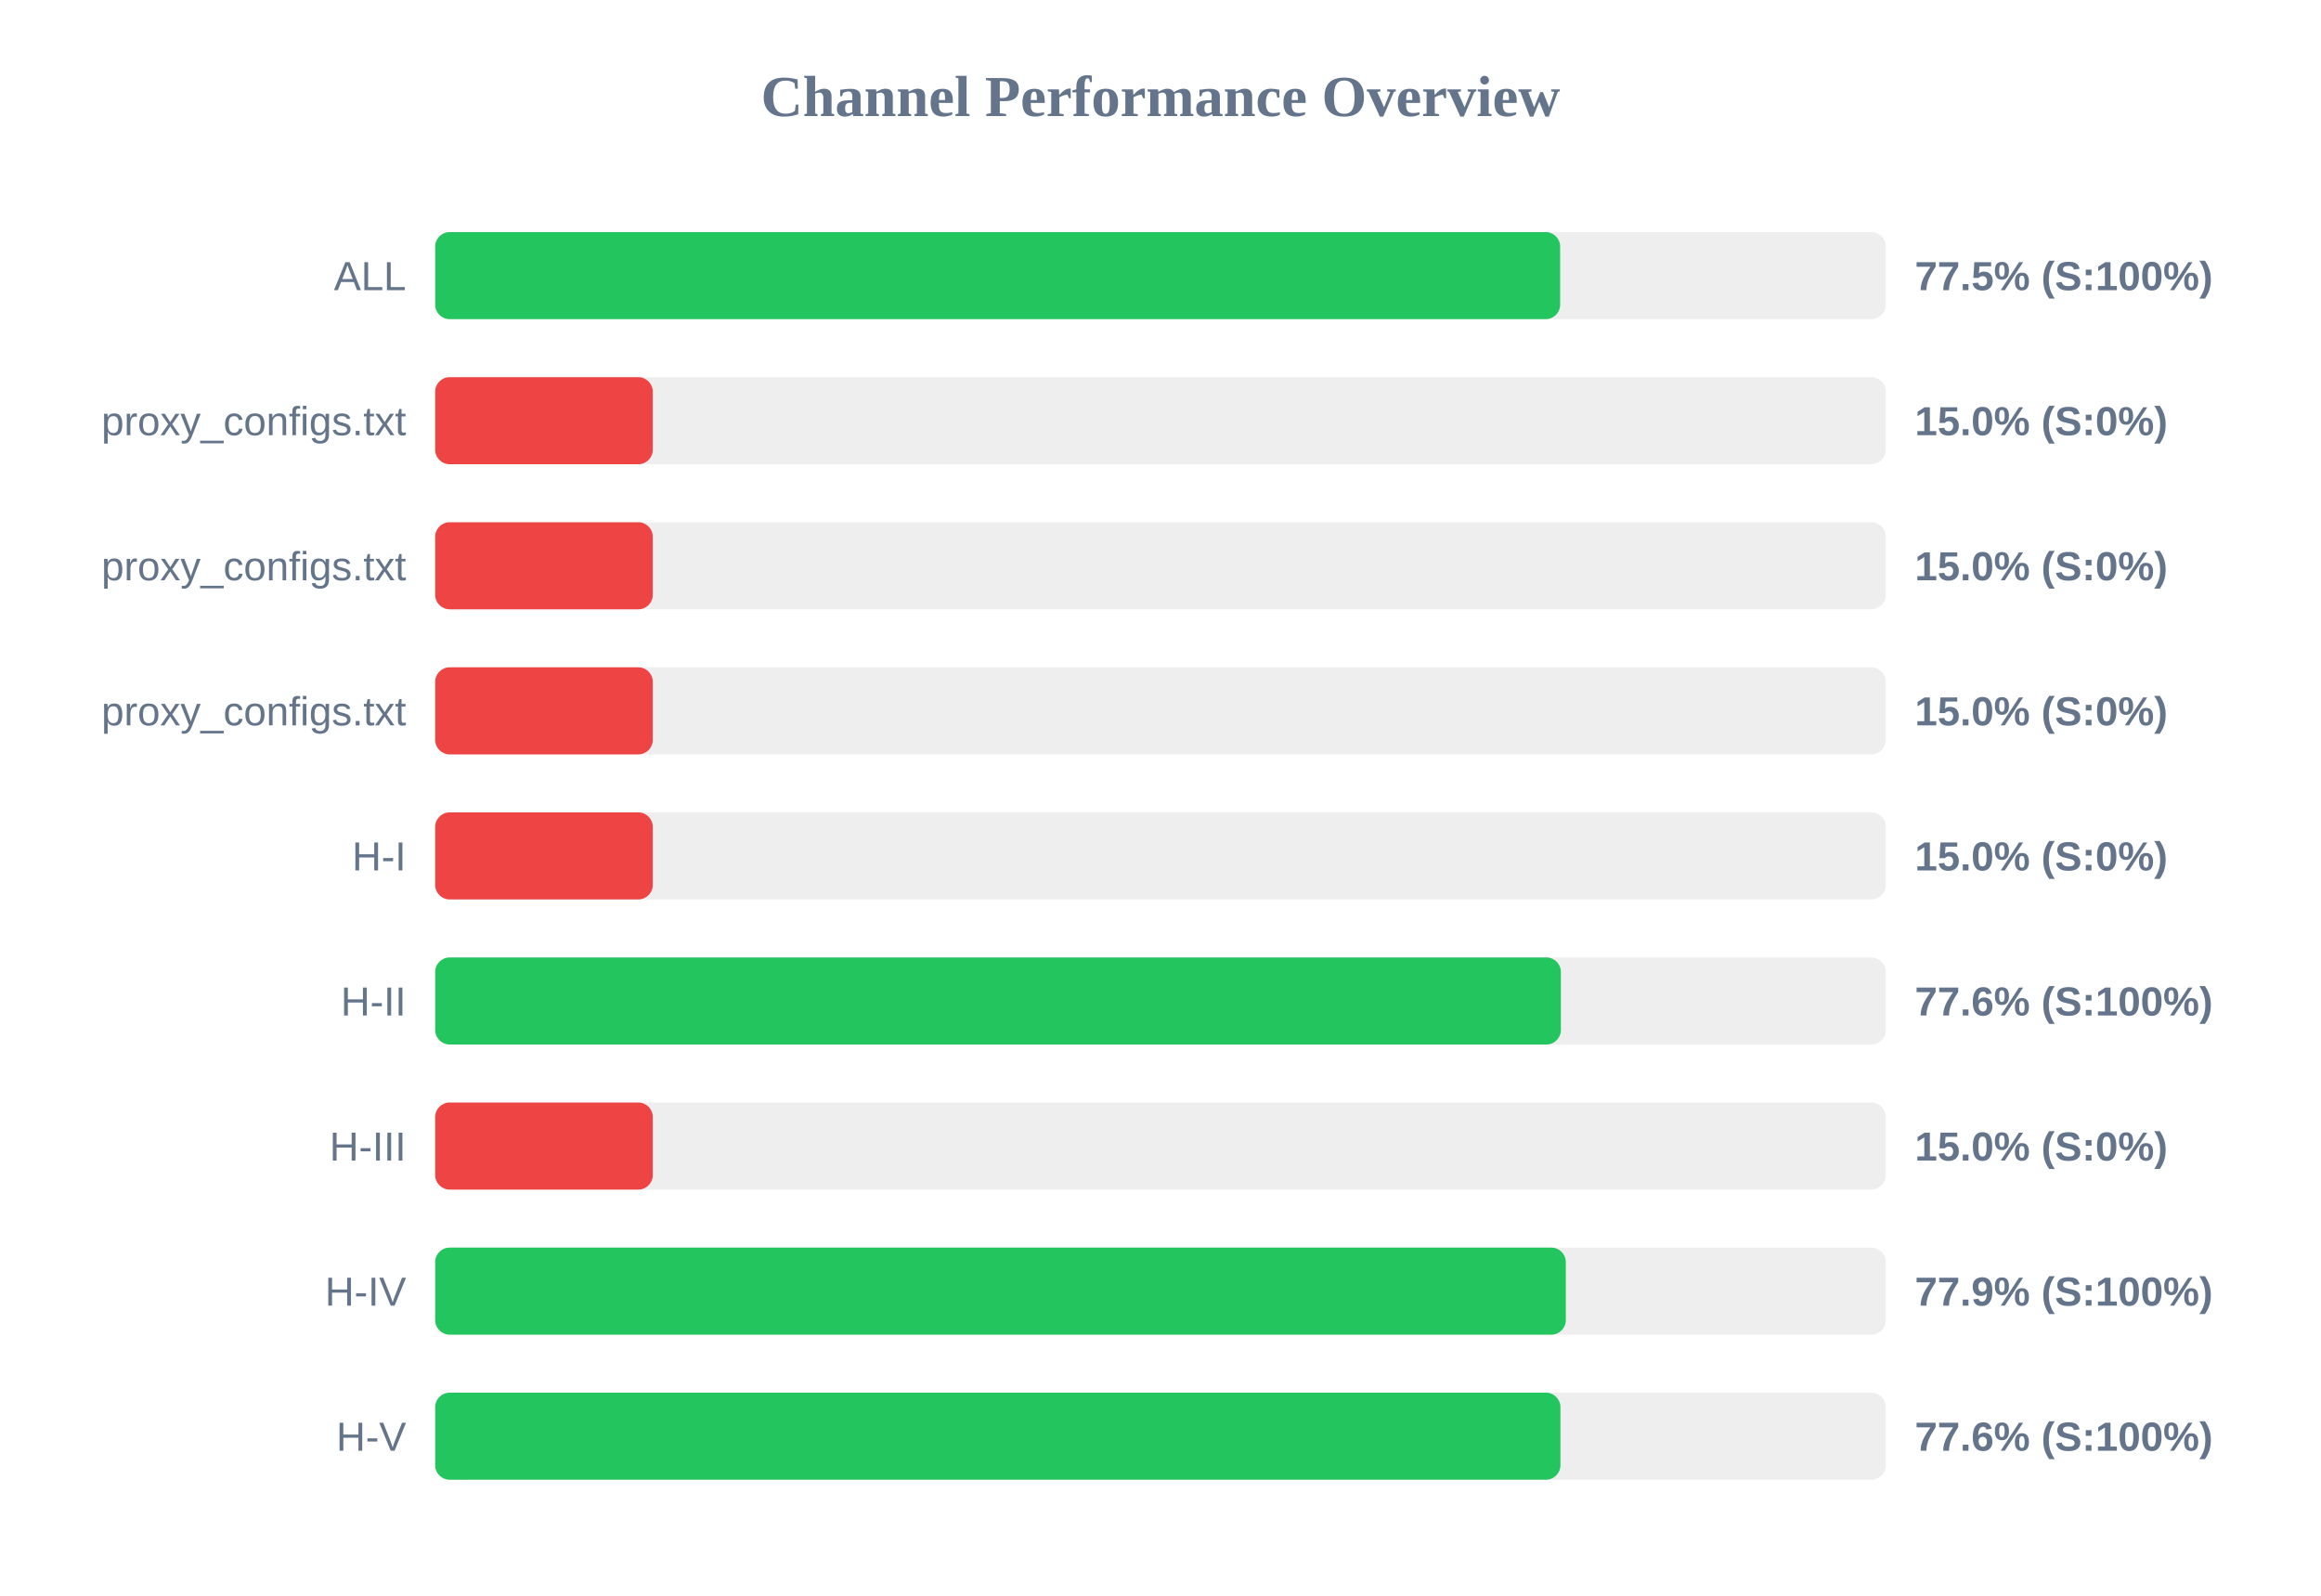
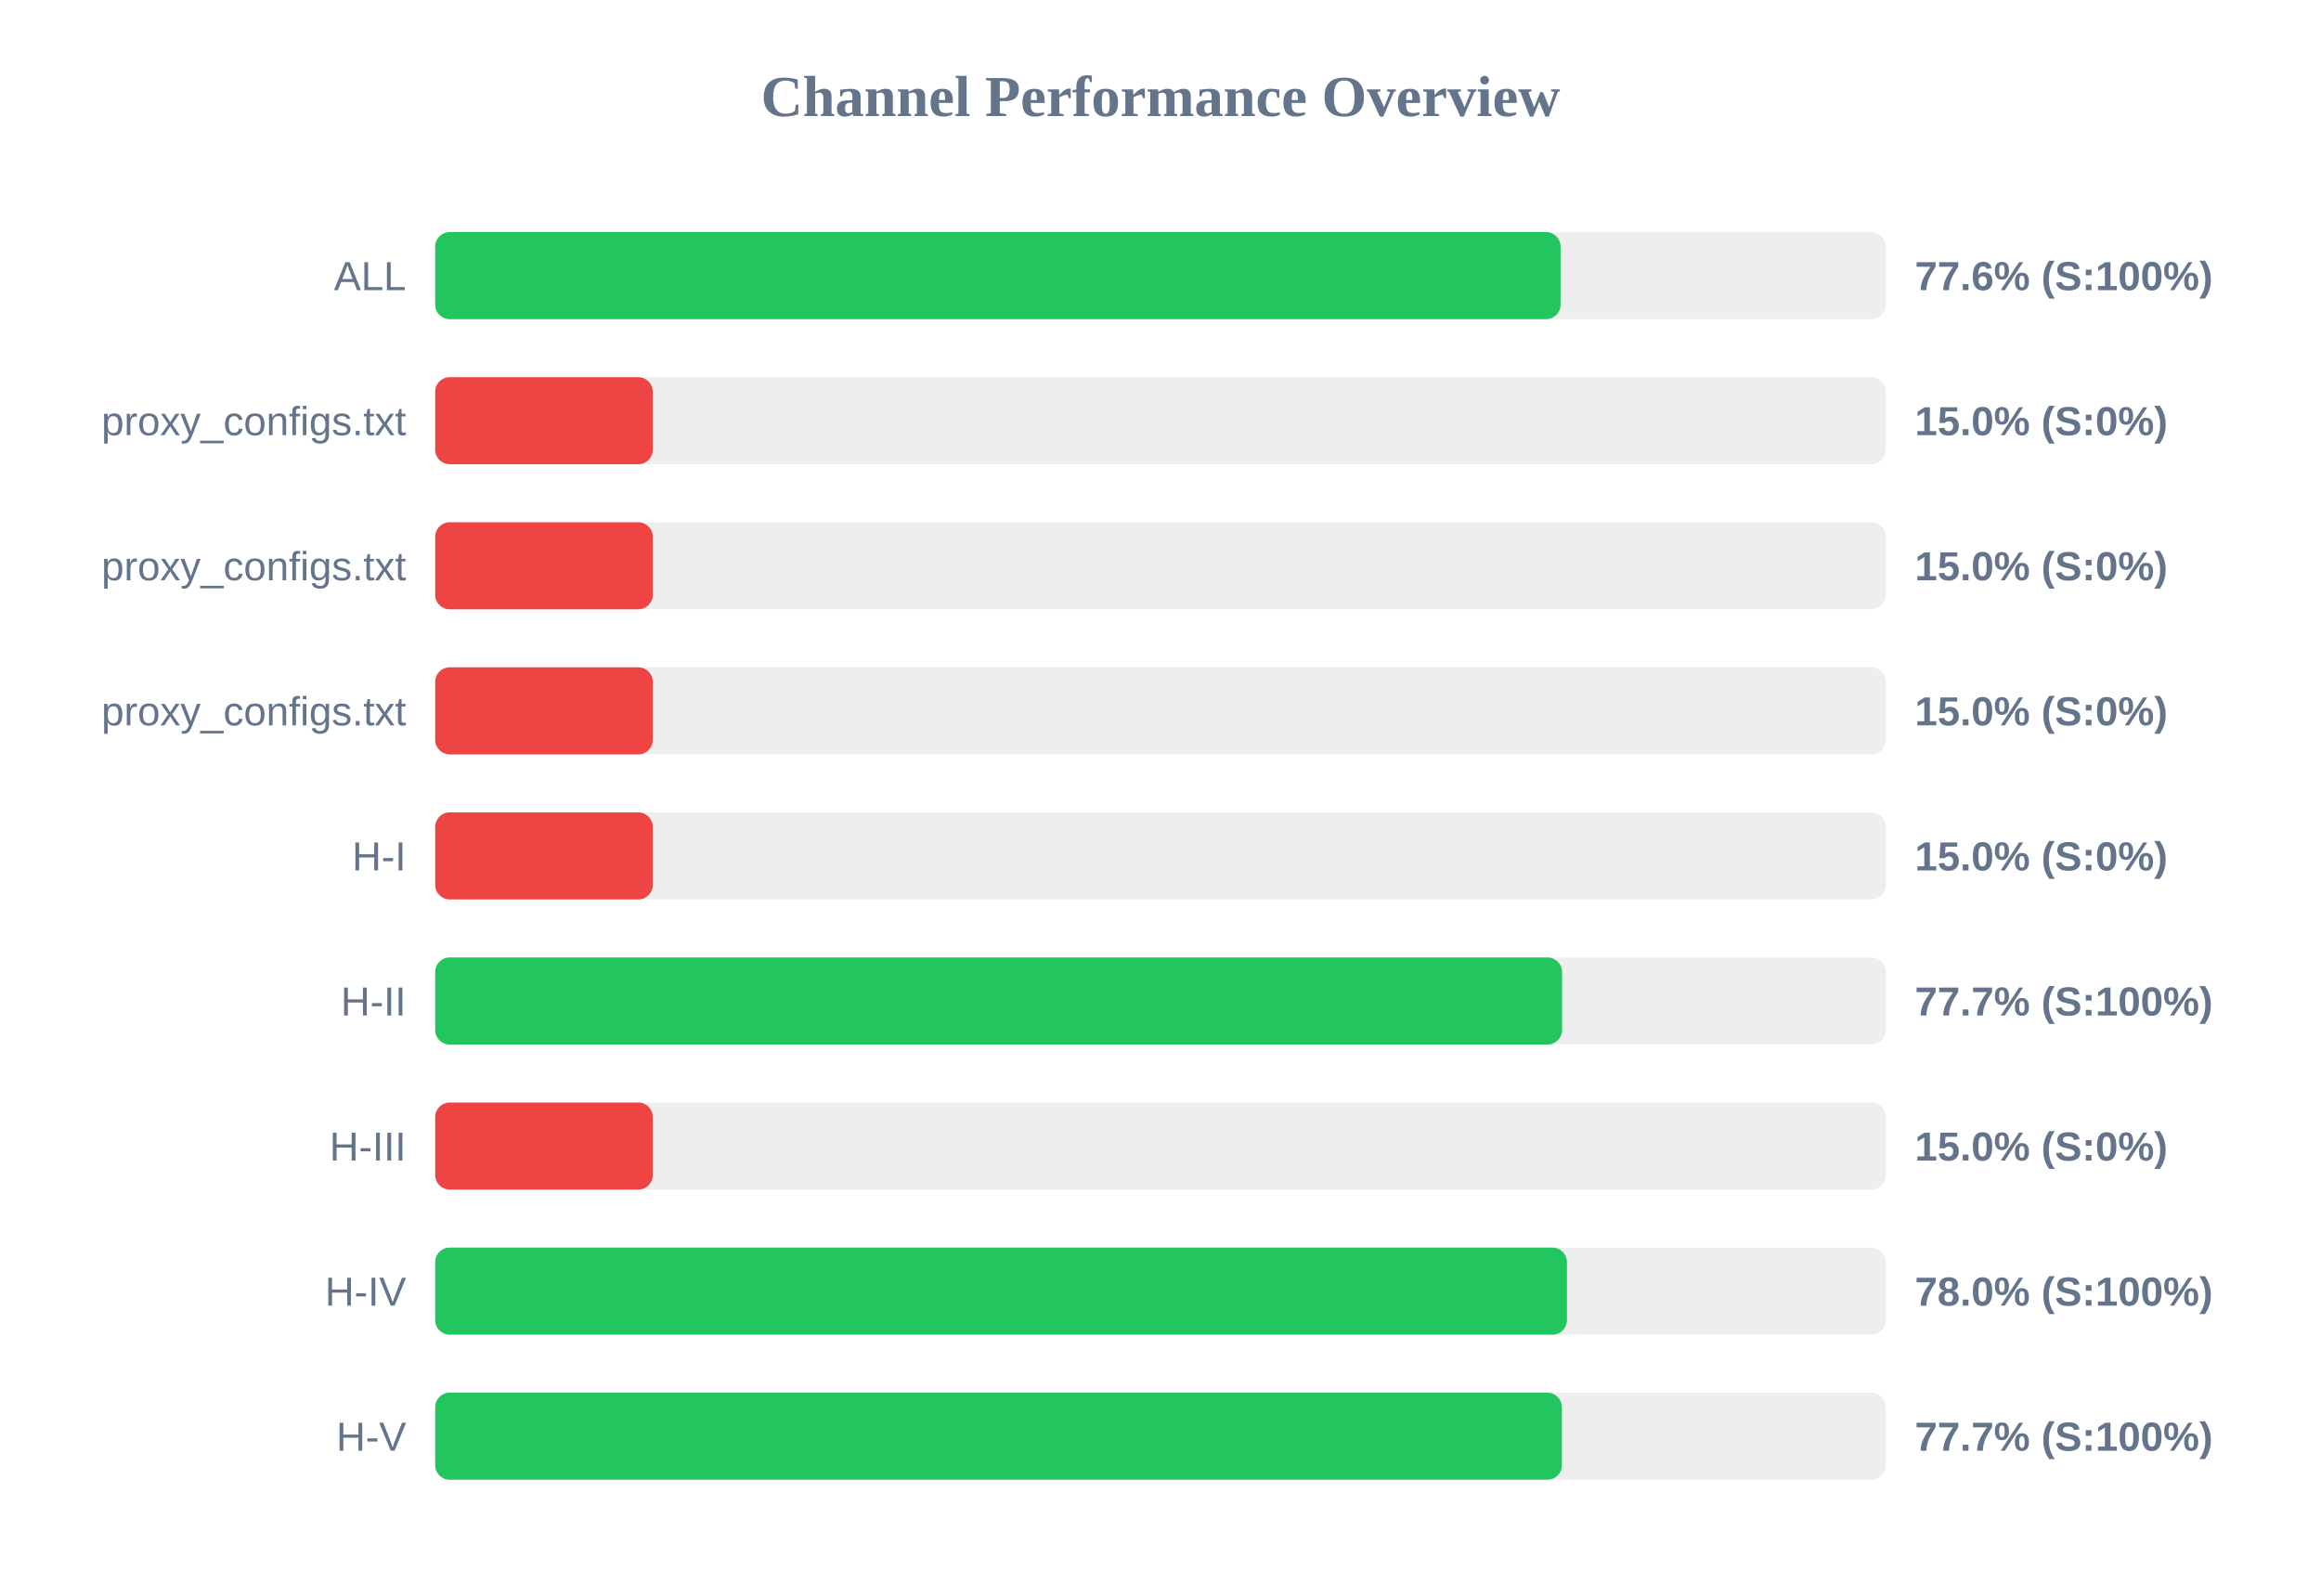
<svg xmlns="http://www.w3.org/2000/svg" width="800" height="550" version="1.1">
  <style>
        .row { font: 14px Arial; fill: #64748b; }
        .score { font: bold 14px Arial; fill: #64748b; }
    </style>
  <text x="400" y="40" text-anchor="middle" font-size="20px" font-weight="bold" fill="#64748b">Channel Performance Overview</text>
  <rect x="150" y="80" width="500" height="30" fill="#eee" rx="5" />
-   <rect x="150" y="80" width="387.75" height="30" fill="#22c55e" rx="5" />
+   <rect x="150" y="80" width="387.9" height="30" fill="#22c55e" rx="5" />
  <text x="140" y="100" text-anchor="end" class="row">ALL</text>
-   <text x="660" y="100" text-anchor="start" class="score">77.5% (S:100%)</text>
+   <text x="660" y="100" text-anchor="start" class="score">77.6% (S:100%)</text>
  <rect x="150" y="130" width="500" height="30" fill="#eee" rx="5" />
  <rect x="150" y="130" width="75.0" height="30" fill="#ef4444" rx="5" />
  <text x="140" y="150" text-anchor="end" class="row">proxy_configs.txt</text>
  <text x="660" y="150" text-anchor="start" class="score">15.0% (S:0%)</text>
  <rect x="150" y="180" width="500" height="30" fill="#eee" rx="5" />
  <rect x="150" y="180" width="75.0" height="30" fill="#ef4444" rx="5" />
  <text x="140" y="200" text-anchor="end" class="row">proxy_configs.txt</text>
  <text x="660" y="200" text-anchor="start" class="score">15.0% (S:0%)</text>
  <rect x="150" y="230" width="500" height="30" fill="#eee" rx="5" />
  <rect x="150" y="230" width="75.0" height="30" fill="#ef4444" rx="5" />
  <text x="140" y="250" text-anchor="end" class="row">proxy_configs.txt</text>
  <text x="660" y="250" text-anchor="start" class="score">15.0% (S:0%)</text>
  <rect x="150" y="280" width="500" height="30" fill="#eee" rx="5" />
  <rect x="150" y="280" width="75.0" height="30" fill="#ef4444" rx="5" />
  <text x="140" y="300" text-anchor="end" class="row">H-I</text>
  <text x="660" y="300" text-anchor="start" class="score">15.0% (S:0%)</text>
  <rect x="150" y="330" width="500" height="30" fill="#eee" rx="5" />
-   <rect x="150" y="330" width="388.0" height="30" fill="#22c55e" rx="5" />
+   <rect x="150" y="330" width="388.4" height="30" fill="#22c55e" rx="5" />
  <text x="140" y="350" text-anchor="end" class="row">H-II</text>
-   <text x="660" y="350" text-anchor="start" class="score">77.6% (S:100%)</text>
+   <text x="660" y="350" text-anchor="start" class="score">77.7% (S:100%)</text>
  <rect x="150" y="380" width="500" height="30" fill="#eee" rx="5" />
  <rect x="150" y="380" width="75.0" height="30" fill="#ef4444" rx="5" />
  <text x="140" y="400" text-anchor="end" class="row">H-III</text>
  <text x="660" y="400" text-anchor="start" class="score">15.0% (S:0%)</text>
  <rect x="150" y="430" width="500" height="30" fill="#eee" rx="5" />
-   <rect x="150" y="430" width="389.7" height="30" fill="#22c55e" rx="5" />
+   <rect x="150" y="430" width="390.1" height="30" fill="#22c55e" rx="5" />
  <text x="140" y="450" text-anchor="end" class="row">H-IV</text>
-   <text x="660" y="450" text-anchor="start" class="score">77.9% (S:100%)</text>
+   <text x="660" y="450" text-anchor="start" class="score">78.0% (S:100%)</text>
  <rect x="150" y="480" width="500" height="30" fill="#eee" rx="5" />
-   <rect x="150" y="480" width="387.85" height="30" fill="#22c55e" rx="5" />
+   <rect x="150" y="480" width="388.35" height="30" fill="#22c55e" rx="5" />
  <text x="140" y="500" text-anchor="end" class="row">H-V</text>
-   <text x="660" y="500" text-anchor="start" class="score">77.6% (S:100%)</text>
+   <text x="660" y="500" text-anchor="start" class="score">77.7% (S:100%)</text>
</svg>
